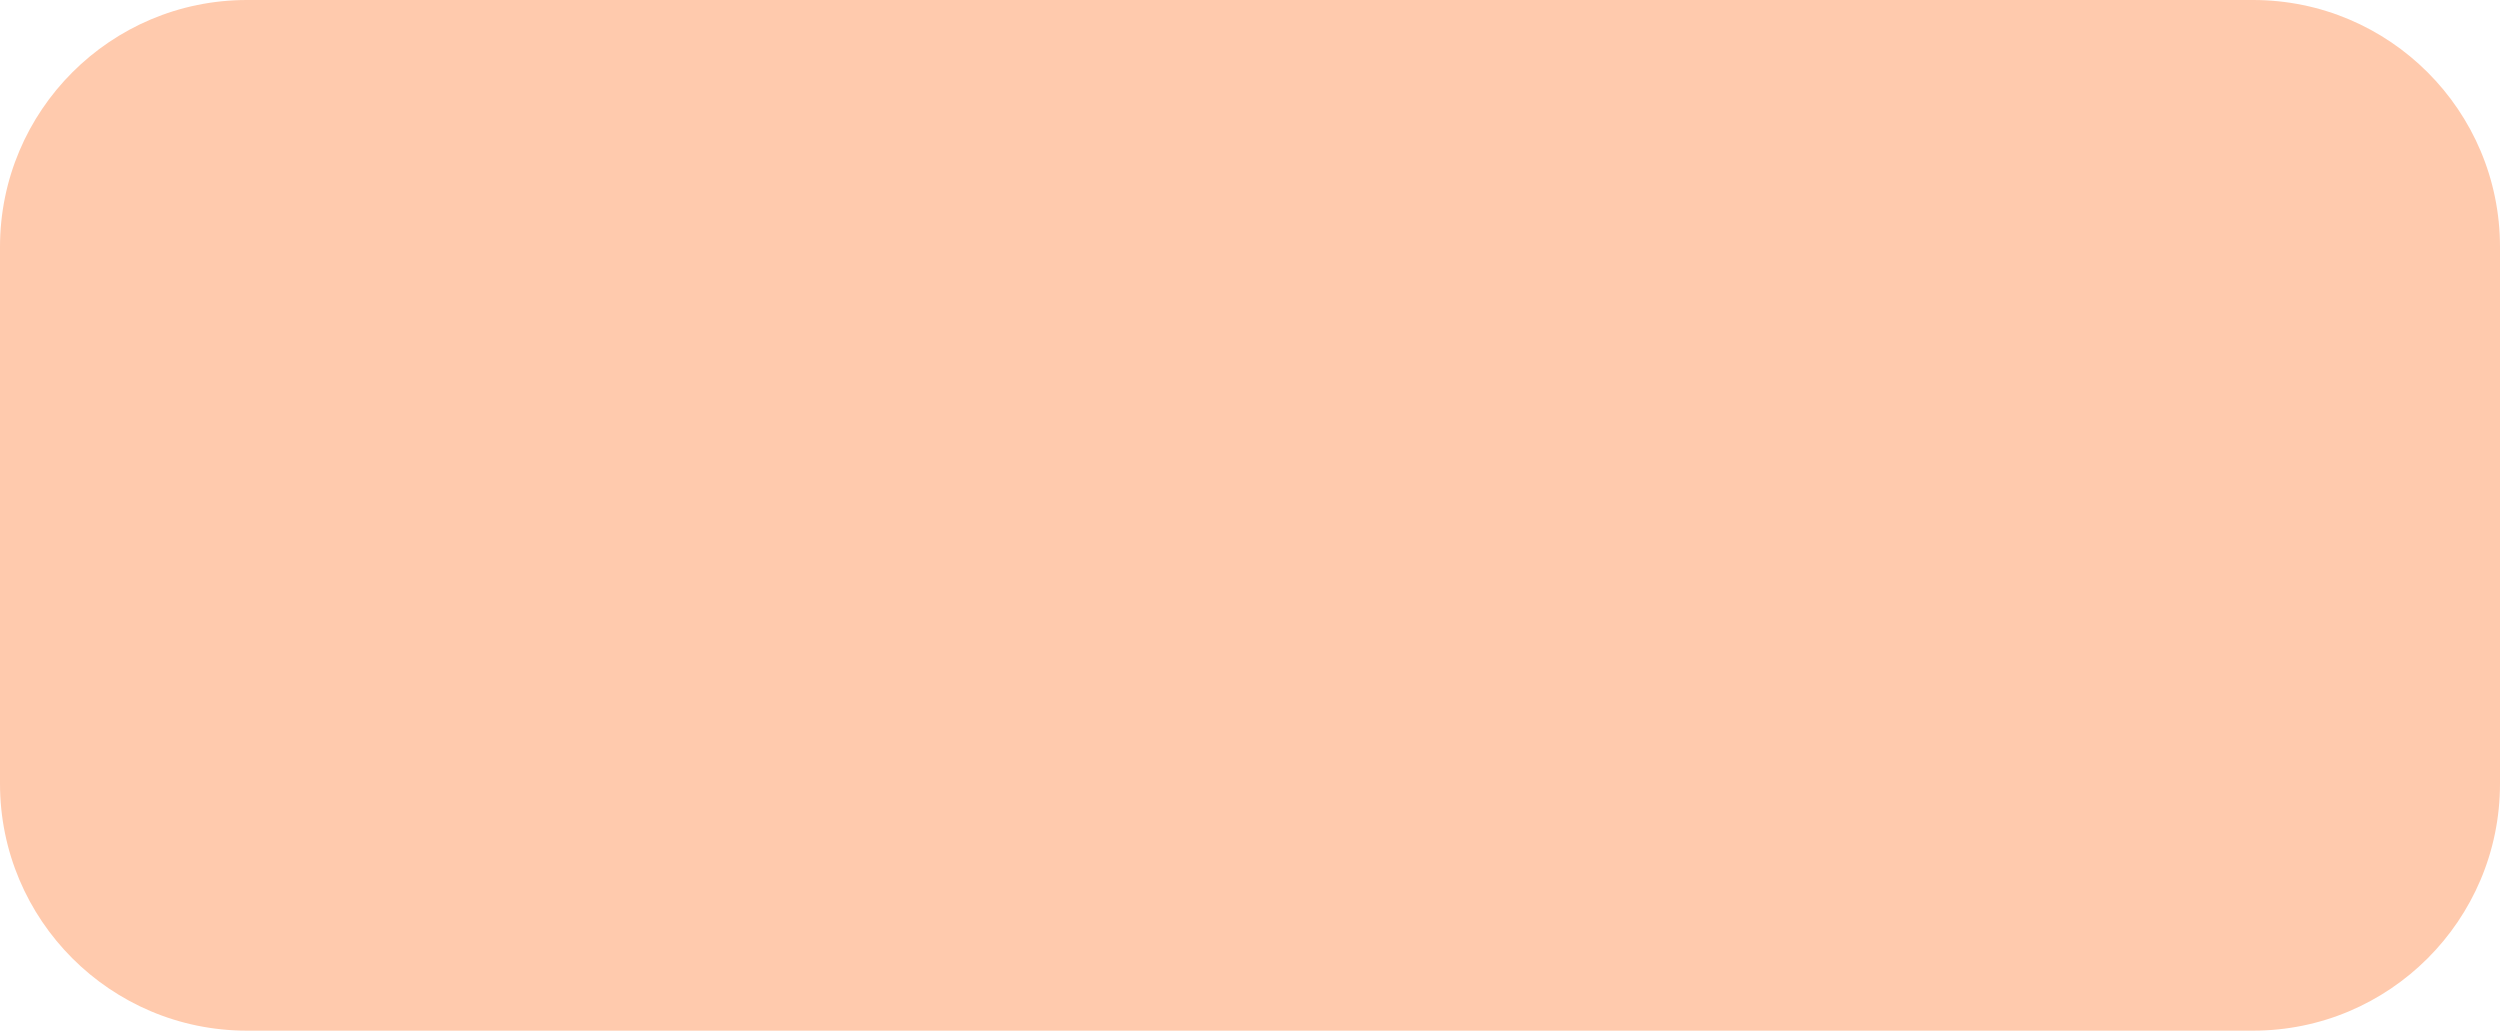
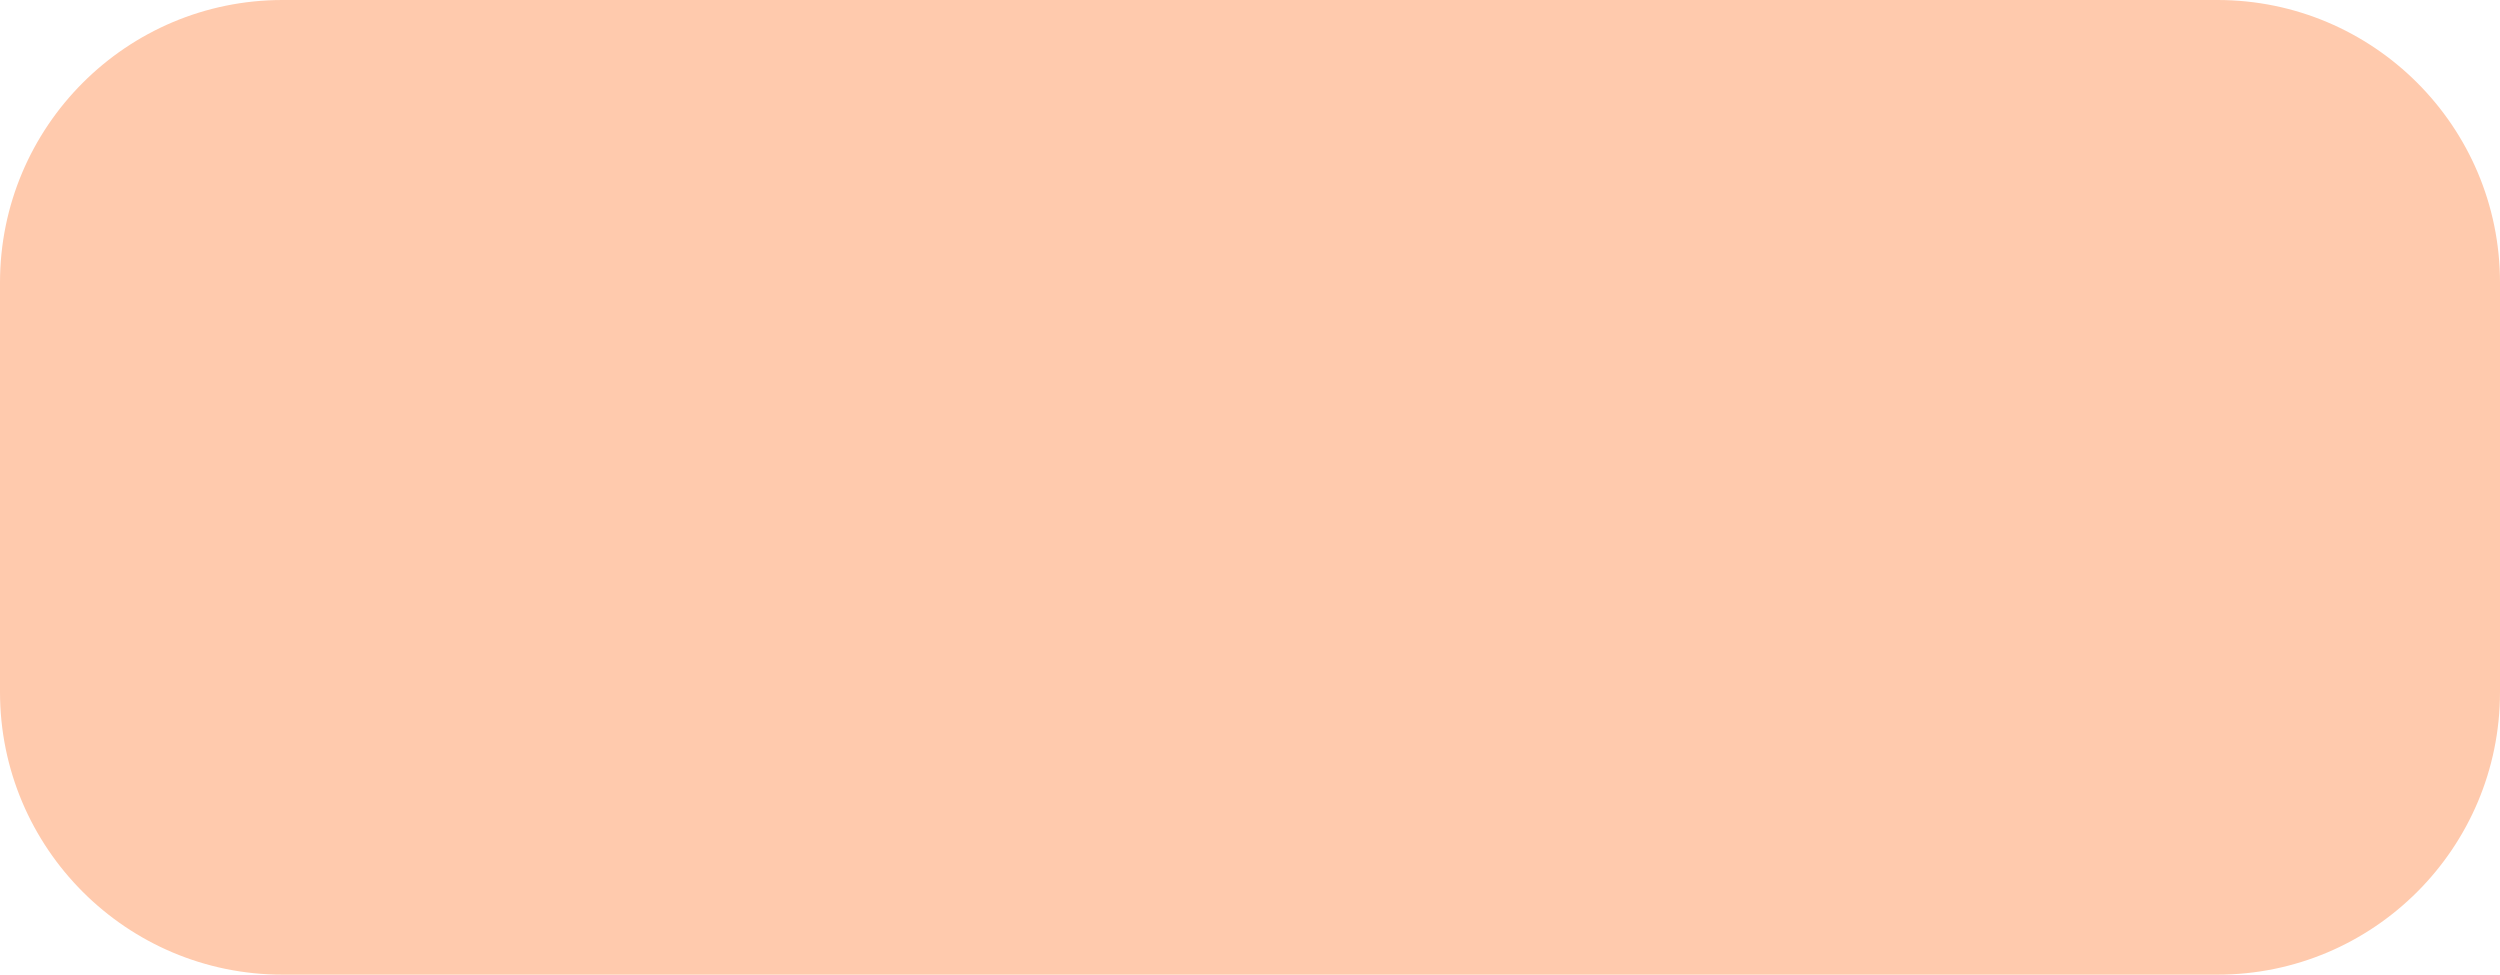
- <svg xmlns="http://www.w3.org/2000/svg" width="587" height="242" viewBox="0 0 587 242" fill="none">
-   <rect width="587" height="242" rx="58" fill="#FFCAAD" />
+ <svg xmlns="http://www.w3.org/2000/svg" width="513" height="200" viewBox="0 0 513 200" fill="none">
+   <rect width="513" height="200" rx="58" fill="#FFCAAD" />
</svg>
